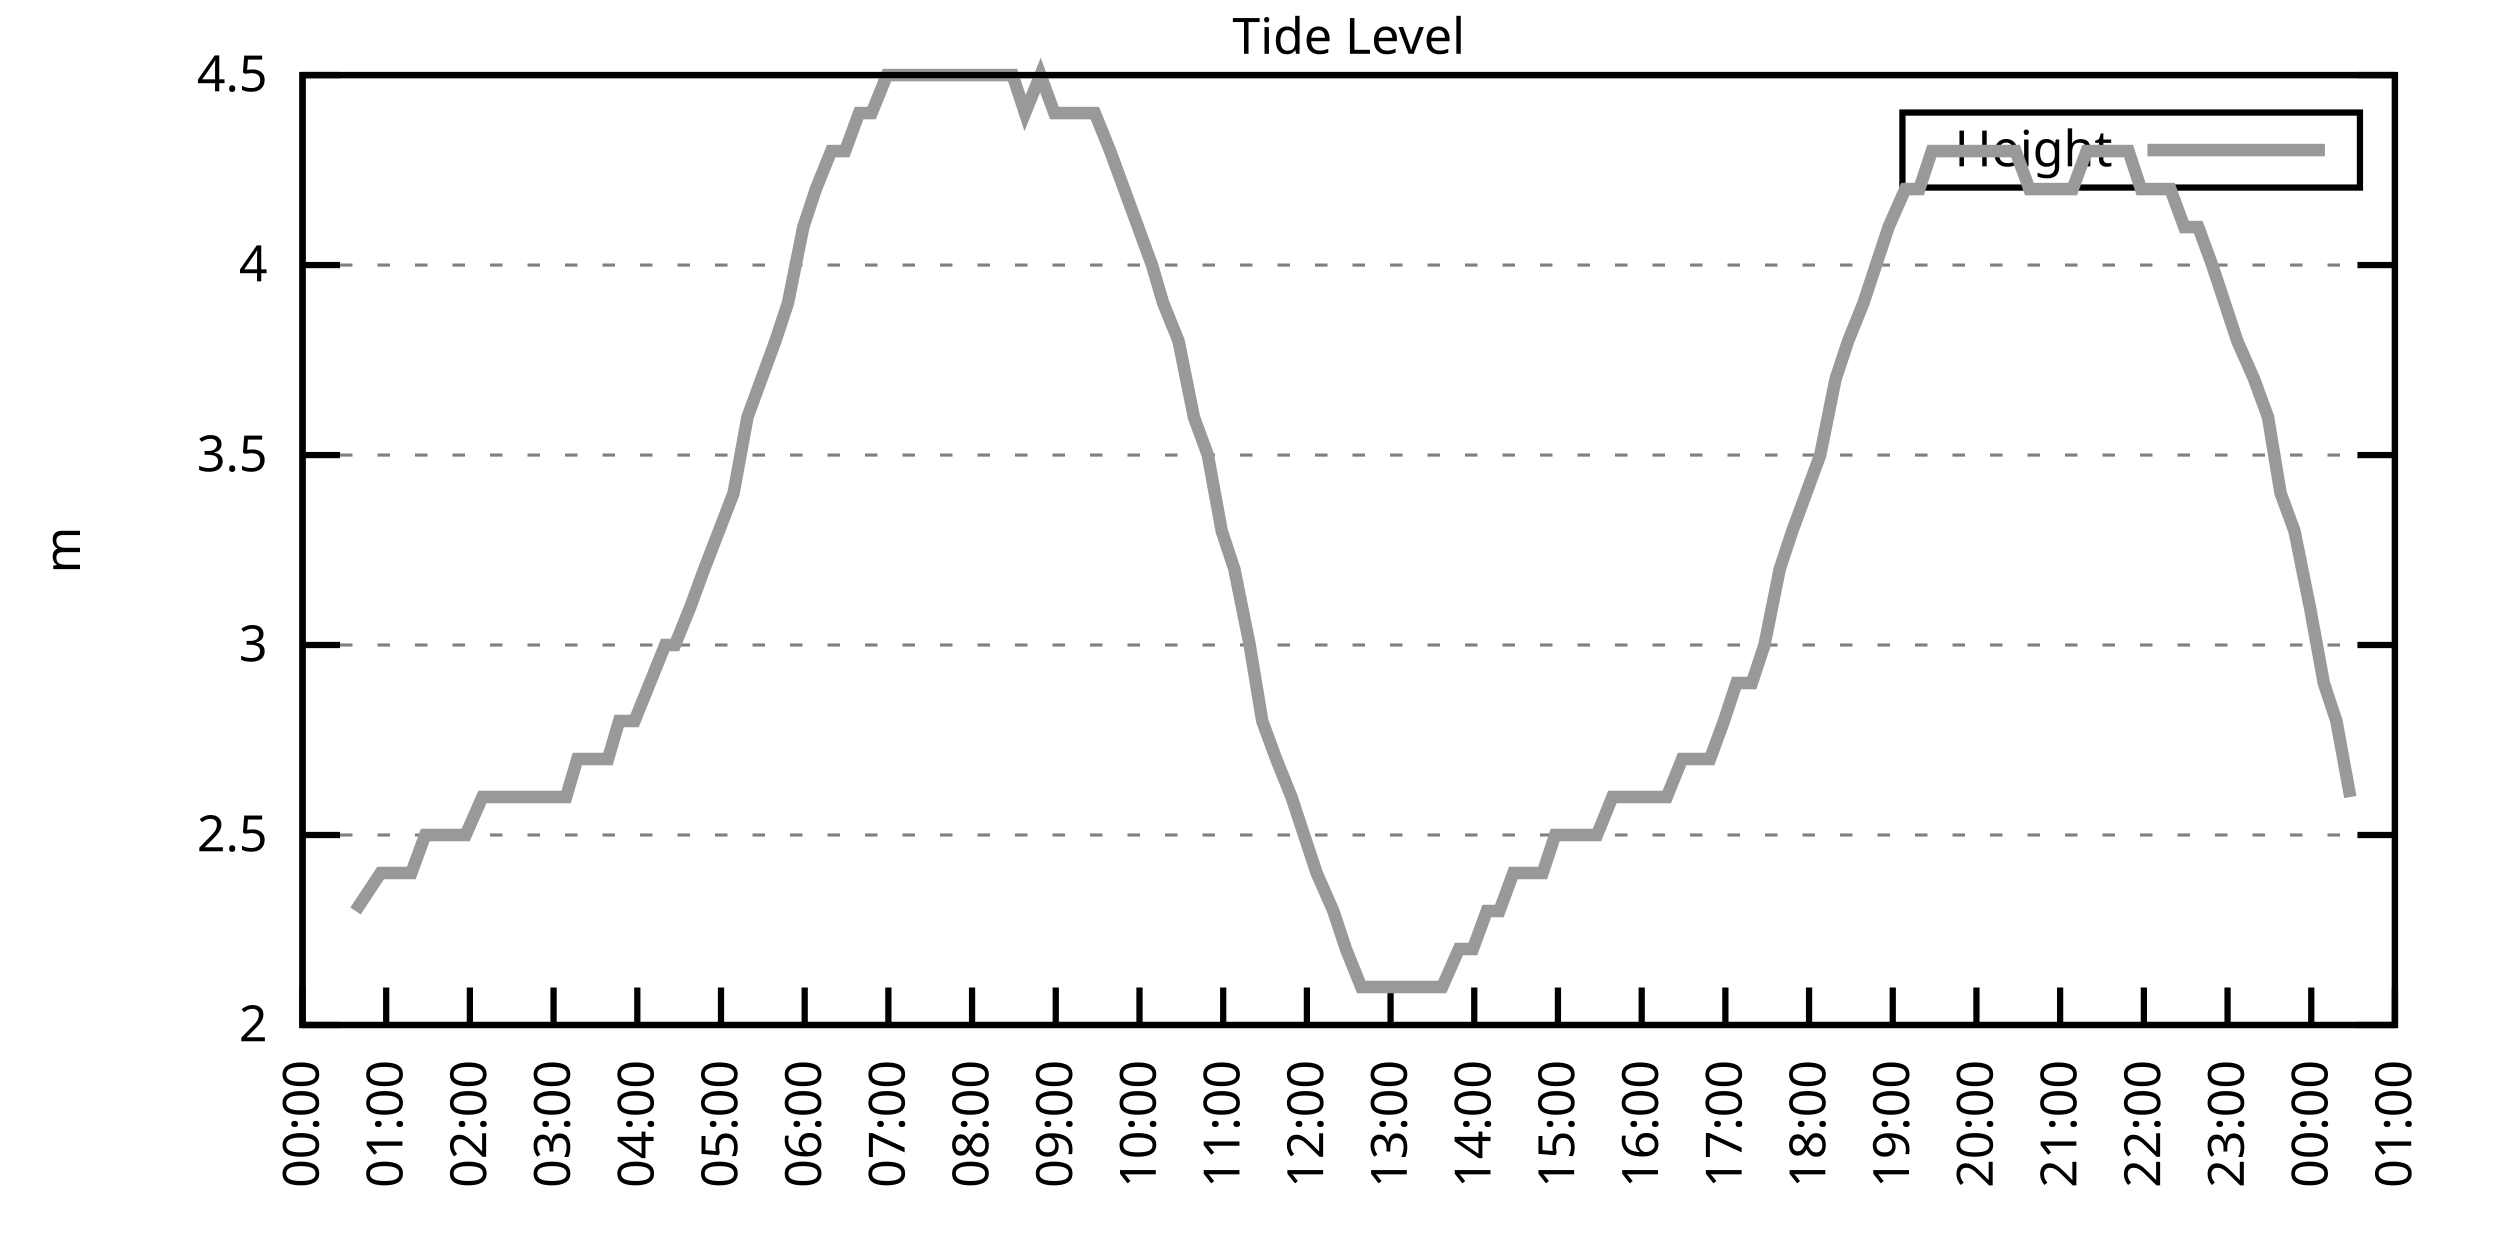
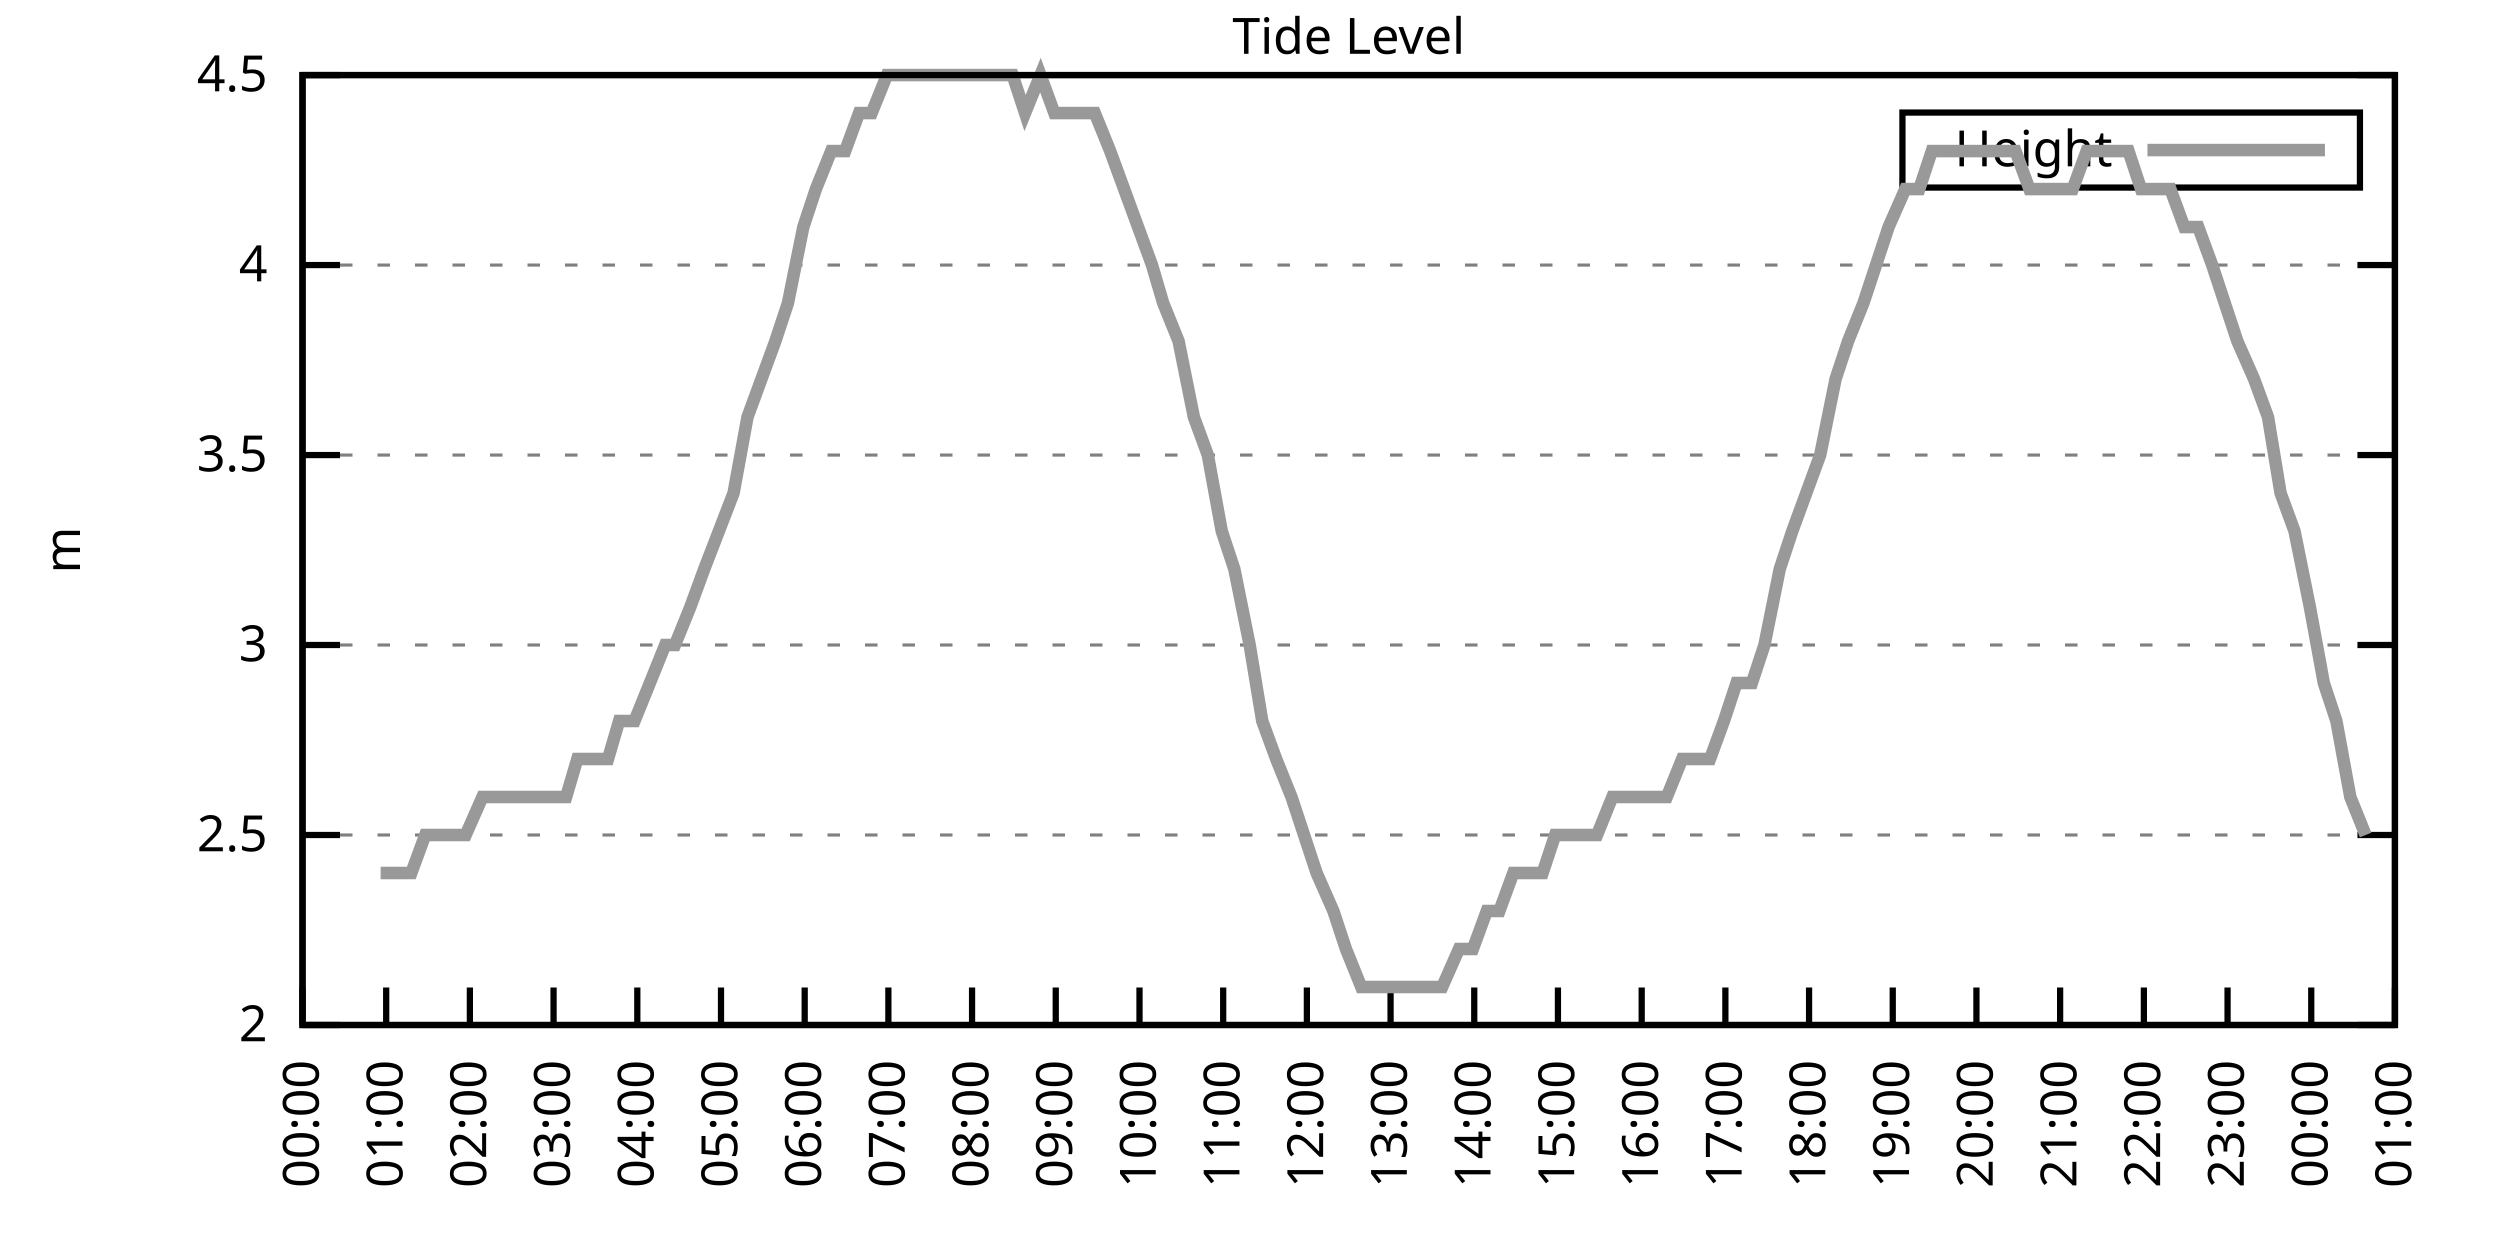
<svg xmlns="http://www.w3.org/2000/svg" xmlns:xlink="http://www.w3.org/1999/xlink" width="400" height="200" viewBox="0 0 400 200">
  <g id="gnuplot_canvas">
    <rect x="0" y="0" width="400" height="200" fill="none" />
    <defs>
      <circle id="gpDot" r="0.5" stroke-width="0.5" stroke="currentColor" />
      <path id="gpPt0" stroke-width="0.333" stroke="currentColor" d="M-1,0 h2 M0,-1 v2" />
      <path id="gpPt1" stroke-width="0.333" stroke="currentColor" d="M-1,-1 L1,1 M1,-1 L-1,1" />
      <path id="gpPt2" stroke-width="0.333" stroke="currentColor" d="M-1,0 L1,0 M0,-1 L0,1 M-1,-1 L1,1 M-1,1 L1,-1" />
      <rect id="gpPt3" stroke-width="0.333" stroke="currentColor" x="-1" y="-1" width="2" height="2" />
      <rect id="gpPt4" stroke-width="0.333" stroke="currentColor" fill="currentColor" x="-1" y="-1" width="2" height="2" />
      <circle id="gpPt5" stroke-width="0.333" stroke="currentColor" cx="0" cy="0" r="1" />
      <use xlink:href="#gpPt5" id="gpPt6" fill="currentColor" stroke="none" />
      <path id="gpPt7" stroke-width="0.333" stroke="currentColor" d="M0,-1.33 L-1.33,0.67 L1.33,0.67 z" />
      <use xlink:href="#gpPt7" id="gpPt8" fill="currentColor" stroke="none" />
      <use xlink:href="#gpPt7" id="gpPt9" stroke="currentColor" transform="rotate(180)" />
      <use xlink:href="#gpPt9" id="gpPt10" fill="currentColor" stroke="none" />
      <use xlink:href="#gpPt3" id="gpPt11" stroke="currentColor" transform="rotate(45)" />
      <use xlink:href="#gpPt11" id="gpPt12" fill="currentColor" stroke="none" />
      <path id="gpPt13" stroke-width="0.333" stroke="currentColor" d="M0,1.330 L1.265,0.411 L0.782,-1.067 L-0.782,-1.076 L-1.265,0.411 z" />
      <use xlink:href="#gpPt13" id="gpPt14" fill="currentColor" stroke="none" />
      <filter id="textbox" filterUnits="objectBoundingBox" x="0" y="0" height="1" width="1">
        <feFlood flood-color="white" flood-opacity="1" result="bgnd" />
        <feComposite in="SourceGraphic" in2="bgnd" operator="atop" />
      </filter>
      <filter id="greybox" filterUnits="objectBoundingBox" x="0" y="0" height="1" width="1">
        <feFlood flood-color="lightgrey" flood-opacity="1" result="grey" />
        <feComposite in="SourceGraphic" in2="grey" operator="atop" />
      </filter>
    </defs>
    <g fill="none" color="white" stroke="currentColor" stroke-width="1.00" stroke-linecap="butt" stroke-linejoin="miter">
</g>
    <g fill="none" color="black" stroke="currentColor" stroke-width="1.00" stroke-linecap="butt" stroke-linejoin="miter">
      <g stroke="none" shape-rendering="crispEdges">
        <polygon fill="rgb(255, 255, 255)" points="48.40,164.00 383.18,164.00 383.18,12.02 48.40,12.02 " />
      </g>
    </g>
    <g fill="none" color="black" stroke="currentColor" stroke-width="1.00" stroke-linecap="butt" stroke-linejoin="miter">
</g>
    <g fill="none" color="black" stroke="black" stroke-width="0.50" stroke-linecap="butt" stroke-linejoin="miter">
</g>
    <g fill="none" color="gray" stroke="currentColor" stroke-width="0.50" stroke-linecap="butt" stroke-linejoin="miter">
      <path stroke="gray" stroke-dasharray="2,4" class="gridline" d="M48.40,164.00 L383.19,164.00  " />
    </g>
    <g fill="none" color="gray" stroke="gray" stroke-width="1.00" stroke-linecap="butt" stroke-linejoin="miter">
</g>
    <g fill="none" color="black" stroke="currentColor" stroke-width="1.00" stroke-linecap="butt" stroke-linejoin="miter">
      <path stroke="black" d="M48.40,164.00 L54.40,164.00 M383.19,164.00 L377.19,164.00  " />
      <g transform="translate(42.80,166.60)" stroke="none" fill="black" font-family="Sans" font-size="8.00" text-anchor="end">
        <text>
          <tspan font-family="Sans"> 2</tspan>
        </text>
      </g>
    </g>
    <g fill="none" color="black" stroke="currentColor" stroke-width="1.00" stroke-linecap="butt" stroke-linejoin="miter">
</g>
    <g fill="none" color="black" stroke="black" stroke-width="0.50" stroke-linecap="butt" stroke-linejoin="miter">
</g>
    <g fill="none" color="gray" stroke="currentColor" stroke-width="0.50" stroke-linecap="butt" stroke-linejoin="miter">
      <path stroke="gray" stroke-dasharray="2,4" class="gridline" d="M48.40,133.60 L383.19,133.60  " />
    </g>
    <g fill="none" color="gray" stroke="gray" stroke-width="1.00" stroke-linecap="butt" stroke-linejoin="miter">
</g>
    <g fill="none" color="black" stroke="currentColor" stroke-width="1.00" stroke-linecap="butt" stroke-linejoin="miter">
      <path stroke="black" d="M48.40,133.60 L54.40,133.60 M383.19,133.60 L377.19,133.60  " />
      <g transform="translate(42.80,136.20)" stroke="none" fill="black" font-family="Sans" font-size="8.00" text-anchor="end">
        <text>
          <tspan font-family="Sans"> 2.5</tspan>
        </text>
      </g>
    </g>
    <g fill="none" color="black" stroke="currentColor" stroke-width="1.00" stroke-linecap="butt" stroke-linejoin="miter">
</g>
    <g fill="none" color="black" stroke="black" stroke-width="0.50" stroke-linecap="butt" stroke-linejoin="miter">
</g>
    <g fill="none" color="gray" stroke="currentColor" stroke-width="0.50" stroke-linecap="butt" stroke-linejoin="miter">
      <path stroke="gray" stroke-dasharray="2,4" class="gridline" d="M48.40,103.20 L383.19,103.20  " />
    </g>
    <g fill="none" color="gray" stroke="gray" stroke-width="1.00" stroke-linecap="butt" stroke-linejoin="miter">
</g>
    <g fill="none" color="black" stroke="currentColor" stroke-width="1.00" stroke-linecap="butt" stroke-linejoin="miter">
      <path stroke="black" d="M48.40,103.20 L54.40,103.20 M383.19,103.20 L377.19,103.20  " />
      <g transform="translate(42.80,105.80)" stroke="none" fill="black" font-family="Sans" font-size="8.00" text-anchor="end">
        <text>
          <tspan font-family="Sans"> 3</tspan>
        </text>
      </g>
    </g>
    <g fill="none" color="black" stroke="currentColor" stroke-width="1.00" stroke-linecap="butt" stroke-linejoin="miter">
</g>
    <g fill="none" color="black" stroke="black" stroke-width="0.50" stroke-linecap="butt" stroke-linejoin="miter">
</g>
    <g fill="none" color="gray" stroke="currentColor" stroke-width="0.50" stroke-linecap="butt" stroke-linejoin="miter">
      <path stroke="gray" stroke-dasharray="2,4" class="gridline" d="M48.40,72.81 L383.19,72.81  " />
    </g>
    <g fill="none" color="gray" stroke="gray" stroke-width="1.00" stroke-linecap="butt" stroke-linejoin="miter">
</g>
    <g fill="none" color="black" stroke="currentColor" stroke-width="1.00" stroke-linecap="butt" stroke-linejoin="miter">
      <path stroke="black" d="M48.40,72.81 L54.40,72.81 M383.19,72.81 L377.19,72.81  " />
      <g transform="translate(42.80,75.41)" stroke="none" fill="black" font-family="Sans" font-size="8.00" text-anchor="end">
        <text>
          <tspan font-family="Sans"> 3.5</tspan>
        </text>
      </g>
    </g>
    <g fill="none" color="black" stroke="currentColor" stroke-width="1.00" stroke-linecap="butt" stroke-linejoin="miter">
</g>
    <g fill="none" color="black" stroke="black" stroke-width="0.50" stroke-linecap="butt" stroke-linejoin="miter">
</g>
    <g fill="none" color="gray" stroke="currentColor" stroke-width="0.50" stroke-linecap="butt" stroke-linejoin="miter">
      <path stroke="gray" stroke-dasharray="2,4" class="gridline" d="M48.40,42.41 L383.19,42.41  " />
    </g>
    <g fill="none" color="gray" stroke="gray" stroke-width="1.00" stroke-linecap="butt" stroke-linejoin="miter">
</g>
    <g fill="none" color="black" stroke="currentColor" stroke-width="1.00" stroke-linecap="butt" stroke-linejoin="miter">
      <path stroke="black" d="M48.40,42.41 L54.40,42.41 M383.19,42.41 L377.19,42.41  " />
      <g transform="translate(42.80,45.01)" stroke="none" fill="black" font-family="Sans" font-size="8.00" text-anchor="end">
        <text>
          <tspan font-family="Sans"> 4</tspan>
        </text>
      </g>
    </g>
    <g fill="none" color="black" stroke="currentColor" stroke-width="1.00" stroke-linecap="butt" stroke-linejoin="miter">
</g>
    <g fill="none" color="black" stroke="black" stroke-width="0.50" stroke-linecap="butt" stroke-linejoin="miter">
</g>
    <g fill="none" color="gray" stroke="currentColor" stroke-width="0.50" stroke-linecap="butt" stroke-linejoin="miter">
      <path stroke="gray" stroke-dasharray="2,4" class="gridline" d="M48.40,12.01 L383.19,12.01  " />
    </g>
    <g fill="none" color="gray" stroke="gray" stroke-width="1.00" stroke-linecap="butt" stroke-linejoin="miter">
</g>
    <g fill="none" color="black" stroke="currentColor" stroke-width="1.00" stroke-linecap="butt" stroke-linejoin="miter">
      <path stroke="black" d="M48.40,12.01 L54.40,12.01 M383.19,12.01 L377.19,12.01  " />
      <g transform="translate(42.80,14.61)" stroke="none" fill="black" font-family="Sans" font-size="8.00" text-anchor="end">
        <text>
          <tspan font-family="Sans"> 4.5</tspan>
        </text>
      </g>
    </g>
    <g fill="none" color="black" stroke="currentColor" stroke-width="1.00" stroke-linecap="butt" stroke-linejoin="miter">
      <path stroke="black" d="M48.40,164.00 L48.40,158.00  " />
      <g transform="translate(51.00,169.60) rotate(270.00)" stroke="none" fill="black" font-family="Sans" font-size="8.00" text-anchor="end">
        <text>
          <tspan font-family="Sans">00:00</tspan>
        </text>
      </g>
    </g>
    <g fill="none" color="black" stroke="currentColor" stroke-width="1.00" stroke-linecap="butt" stroke-linejoin="miter">
      <path stroke="black" d="M61.79,164.00 L61.79,158.00  " />
      <g transform="translate(64.39,169.60) rotate(270.00)" stroke="none" fill="black" font-family="Sans" font-size="8.00" text-anchor="end">
        <text>
          <tspan font-family="Sans">01:00</tspan>
        </text>
      </g>
    </g>
    <g fill="none" color="black" stroke="currentColor" stroke-width="1.00" stroke-linecap="butt" stroke-linejoin="miter">
      <path stroke="black" d="M75.18,164.00 L75.18,158.00  " />
      <g transform="translate(77.78,169.60) rotate(270.00)" stroke="none" fill="black" font-family="Sans" font-size="8.00" text-anchor="end">
        <text>
          <tspan font-family="Sans">02:00</tspan>
        </text>
      </g>
    </g>
    <g fill="none" color="black" stroke="currentColor" stroke-width="1.00" stroke-linecap="butt" stroke-linejoin="miter">
      <path stroke="black" d="M88.57,164.00 L88.57,158.00  " />
      <g transform="translate(91.17,169.60) rotate(270.00)" stroke="none" fill="black" font-family="Sans" font-size="8.00" text-anchor="end">
        <text>
          <tspan font-family="Sans">03:00</tspan>
        </text>
      </g>
    </g>
    <g fill="none" color="black" stroke="currentColor" stroke-width="1.00" stroke-linecap="butt" stroke-linejoin="miter">
      <path stroke="black" d="M101.97,164.00 L101.97,158.00  " />
      <g transform="translate(104.57,169.60) rotate(270.00)" stroke="none" fill="black" font-family="Sans" font-size="8.00" text-anchor="end">
        <text>
          <tspan font-family="Sans">04:00</tspan>
        </text>
      </g>
    </g>
    <g fill="none" color="black" stroke="currentColor" stroke-width="1.00" stroke-linecap="butt" stroke-linejoin="miter">
      <path stroke="black" d="M115.36,164.00 L115.36,158.00  " />
      <g transform="translate(117.96,169.60) rotate(270.00)" stroke="none" fill="black" font-family="Sans" font-size="8.00" text-anchor="end">
        <text>
          <tspan font-family="Sans">05:00</tspan>
        </text>
      </g>
    </g>
    <g fill="none" color="black" stroke="currentColor" stroke-width="1.00" stroke-linecap="butt" stroke-linejoin="miter">
      <path stroke="black" d="M128.75,164.00 L128.75,158.00  " />
      <g transform="translate(131.35,169.60) rotate(270.00)" stroke="none" fill="black" font-family="Sans" font-size="8.00" text-anchor="end">
        <text>
          <tspan font-family="Sans">06:00</tspan>
        </text>
      </g>
    </g>
    <g fill="none" color="black" stroke="currentColor" stroke-width="1.00" stroke-linecap="butt" stroke-linejoin="miter">
      <path stroke="black" d="M142.14,164.00 L142.14,158.00  " />
      <g transform="translate(144.74,169.60) rotate(270.00)" stroke="none" fill="black" font-family="Sans" font-size="8.00" text-anchor="end">
        <text>
          <tspan font-family="Sans">07:00</tspan>
        </text>
      </g>
    </g>
    <g fill="none" color="black" stroke="currentColor" stroke-width="1.00" stroke-linecap="butt" stroke-linejoin="miter">
      <path stroke="black" d="M155.53,164.00 L155.53,158.00  " />
      <g transform="translate(158.13,169.60) rotate(270.00)" stroke="none" fill="black" font-family="Sans" font-size="8.00" text-anchor="end">
        <text>
          <tspan font-family="Sans">08:00</tspan>
        </text>
      </g>
    </g>
    <g fill="none" color="black" stroke="currentColor" stroke-width="1.00" stroke-linecap="butt" stroke-linejoin="miter">
      <path stroke="black" d="M168.92,164.00 L168.92,158.00  " />
      <g transform="translate(171.52,169.60) rotate(270.00)" stroke="none" fill="black" font-family="Sans" font-size="8.00" text-anchor="end">
        <text>
          <tspan font-family="Sans">09:00</tspan>
        </text>
      </g>
    </g>
    <g fill="none" color="black" stroke="currentColor" stroke-width="1.00" stroke-linecap="butt" stroke-linejoin="miter">
      <path stroke="black" d="M182.32,164.00 L182.32,158.00  " />
      <g transform="translate(184.92,169.60) rotate(270.00)" stroke="none" fill="black" font-family="Sans" font-size="8.00" text-anchor="end">
        <text>
          <tspan font-family="Sans">10:00</tspan>
        </text>
      </g>
    </g>
    <g fill="none" color="black" stroke="currentColor" stroke-width="1.00" stroke-linecap="butt" stroke-linejoin="miter">
      <path stroke="black" d="M195.71,164.00 L195.71,158.00  " />
      <g transform="translate(198.31,169.60) rotate(270.00)" stroke="none" fill="black" font-family="Sans" font-size="8.00" text-anchor="end">
        <text>
          <tspan font-family="Sans">11:00</tspan>
        </text>
      </g>
    </g>
    <g fill="none" color="black" stroke="currentColor" stroke-width="1.00" stroke-linecap="butt" stroke-linejoin="miter">
      <path stroke="black" d="M209.10,164.00 L209.10,158.00  " />
      <g transform="translate(211.70,169.60) rotate(270.00)" stroke="none" fill="black" font-family="Sans" font-size="8.00" text-anchor="end">
        <text>
          <tspan font-family="Sans">12:00</tspan>
        </text>
      </g>
    </g>
    <g fill="none" color="black" stroke="currentColor" stroke-width="1.00" stroke-linecap="butt" stroke-linejoin="miter">
      <path stroke="black" d="M222.49,164.00 L222.49,158.00  " />
      <g transform="translate(225.09,169.60) rotate(270.00)" stroke="none" fill="black" font-family="Sans" font-size="8.00" text-anchor="end">
        <text>
          <tspan font-family="Sans">13:00</tspan>
        </text>
      </g>
    </g>
    <g fill="none" color="black" stroke="currentColor" stroke-width="1.00" stroke-linecap="butt" stroke-linejoin="miter">
      <path stroke="black" d="M235.88,164.00 L235.88,158.00  " />
      <g transform="translate(238.48,169.60) rotate(270.00)" stroke="none" fill="black" font-family="Sans" font-size="8.00" text-anchor="end">
        <text>
          <tspan font-family="Sans">14:00</tspan>
        </text>
      </g>
    </g>
    <g fill="none" color="black" stroke="currentColor" stroke-width="1.00" stroke-linecap="butt" stroke-linejoin="miter">
      <path stroke="black" d="M249.27,164.00 L249.27,158.00  " />
      <g transform="translate(251.87,169.60) rotate(270.00)" stroke="none" fill="black" font-family="Sans" font-size="8.00" text-anchor="end">
        <text>
          <tspan font-family="Sans">15:00</tspan>
        </text>
      </g>
    </g>
    <g fill="none" color="black" stroke="currentColor" stroke-width="1.00" stroke-linecap="butt" stroke-linejoin="miter">
      <path stroke="black" d="M262.67,164.00 L262.67,158.00  " />
      <g transform="translate(265.27,169.60) rotate(270.00)" stroke="none" fill="black" font-family="Sans" font-size="8.00" text-anchor="end">
        <text>
          <tspan font-family="Sans">16:00</tspan>
        </text>
      </g>
    </g>
    <g fill="none" color="black" stroke="currentColor" stroke-width="1.00" stroke-linecap="butt" stroke-linejoin="miter">
      <path stroke="black" d="M276.06,164.00 L276.06,158.00  " />
      <g transform="translate(278.66,169.60) rotate(270.00)" stroke="none" fill="black" font-family="Sans" font-size="8.00" text-anchor="end">
        <text>
          <tspan font-family="Sans">17:00</tspan>
        </text>
      </g>
    </g>
    <g fill="none" color="black" stroke="currentColor" stroke-width="1.00" stroke-linecap="butt" stroke-linejoin="miter">
      <path stroke="black" d="M289.45,164.00 L289.45,158.00  " />
      <g transform="translate(292.05,169.60) rotate(270.00)" stroke="none" fill="black" font-family="Sans" font-size="8.00" text-anchor="end">
        <text>
          <tspan font-family="Sans">18:00</tspan>
        </text>
      </g>
    </g>
    <g fill="none" color="black" stroke="currentColor" stroke-width="1.00" stroke-linecap="butt" stroke-linejoin="miter">
      <path stroke="black" d="M302.84,164.00 L302.84,158.00  " />
      <g transform="translate(305.44,169.60) rotate(270.00)" stroke="none" fill="black" font-family="Sans" font-size="8.00" text-anchor="end">
        <text>
          <tspan font-family="Sans">19:00</tspan>
        </text>
      </g>
    </g>
    <g fill="none" color="black" stroke="currentColor" stroke-width="1.00" stroke-linecap="butt" stroke-linejoin="miter">
      <path stroke="black" d="M316.23,164.00 L316.23,158.00  " />
      <g transform="translate(318.83,169.60) rotate(270.00)" stroke="none" fill="black" font-family="Sans" font-size="8.00" text-anchor="end">
        <text>
          <tspan font-family="Sans">20:00</tspan>
        </text>
      </g>
    </g>
    <g fill="none" color="black" stroke="currentColor" stroke-width="1.00" stroke-linecap="butt" stroke-linejoin="miter">
      <path stroke="black" d="M329.62,164.00 L329.62,158.00  " />
      <g transform="translate(332.22,169.60) rotate(270.00)" stroke="none" fill="black" font-family="Sans" font-size="8.00" text-anchor="end">
        <text>
          <tspan font-family="Sans">21:00</tspan>
        </text>
      </g>
    </g>
    <g fill="none" color="black" stroke="currentColor" stroke-width="1.00" stroke-linecap="butt" stroke-linejoin="miter">
      <path stroke="black" d="M343.02,164.00 L343.02,158.00  " />
      <g transform="translate(345.62,169.60) rotate(270.00)" stroke="none" fill="black" font-family="Sans" font-size="8.00" text-anchor="end">
        <text>
          <tspan font-family="Sans">22:00</tspan>
        </text>
      </g>
    </g>
    <g fill="none" color="black" stroke="currentColor" stroke-width="1.00" stroke-linecap="butt" stroke-linejoin="miter">
      <path stroke="black" d="M356.41,164.00 L356.41,158.00  " />
      <g transform="translate(359.01,169.60) rotate(270.00)" stroke="none" fill="black" font-family="Sans" font-size="8.00" text-anchor="end">
        <text>
          <tspan font-family="Sans">23:00</tspan>
        </text>
      </g>
    </g>
    <g fill="none" color="black" stroke="currentColor" stroke-width="1.00" stroke-linecap="butt" stroke-linejoin="miter">
      <path stroke="black" d="M369.80,164.00 L369.80,158.00  " />
      <g transform="translate(372.40,169.60) rotate(270.00)" stroke="none" fill="black" font-family="Sans" font-size="8.00" text-anchor="end">
        <text>
          <tspan font-family="Sans">00:00</tspan>
        </text>
      </g>
    </g>
    <g fill="none" color="black" stroke="currentColor" stroke-width="1.00" stroke-linecap="butt" stroke-linejoin="miter">
      <path stroke="black" d="M383.19,164.00 L383.19,158.00  " />
      <g transform="translate(385.79,169.60) rotate(270.00)" stroke="none" fill="black" font-family="Sans" font-size="8.00" text-anchor="end">
        <text>
          <tspan font-family="Sans">01:00</tspan>
        </text>
      </g>
    </g>
    <g fill="none" color="black" stroke="currentColor" stroke-width="1.00" stroke-linecap="butt" stroke-linejoin="miter">
</g>
    <g fill="none" color="black" stroke="currentColor" stroke-width="1.00" stroke-linecap="butt" stroke-linejoin="miter">
      <path stroke="black" d="M48.40,12.01 L48.40,164.00 L383.19,164.00 L383.19,12.01 L48.40,12.01 Z  " />
    </g>
    <g fill="none" color="black" stroke="currentColor" stroke-width="1.00" stroke-linecap="butt" stroke-linejoin="miter">
</g>
    <g fill="none" color="black" stroke="currentColor" stroke-width="1.00" stroke-linecap="butt" stroke-linejoin="miter">
      <path stroke="black" d="M304.39,30.01 L304.39,18.01 L377.59,18.01 L377.59,30.01 L304.39,30.01 Z  " />
    </g>
    <g id="Tide_level_plot_1">
      <g fill="none" color="white" stroke="black" stroke-width="2.00" stroke-linecap="butt" stroke-linejoin="miter">
</g>
      <g fill="none" color="black" stroke="currentColor" stroke-width="2.00" stroke-linecap="butt" stroke-linejoin="miter">
        <g transform="translate(337.99,26.61)" stroke="none" fill="black" font-family="Sans" font-size="8.00" text-anchor="end">
          <text>
            <tspan font-family="Sans">Height</tspan>
          </text>
        </g>
      </g>
      <g fill="none" color="black" stroke="currentColor" stroke-width="2.00" stroke-linecap="butt" stroke-linejoin="miter">
-         <path stroke="rgb(153, 153, 153)" d="M343.59,24.01 L371.99,24.01 M56.88,145.76 L60.90,139.68 L63.35,139.68 L65.81,139.68 L68.04,133.60 L70.50,133.60   L72.73,133.60 L74.51,133.60 L77.19,127.52 L78.98,127.52 L81.66,127.52 L83.44,127.52 L85.90,127.52 L88.35,127.52   L90.58,127.52 L92.37,121.44 L94.60,121.44 L97.28,121.44 L99.06,115.36 L101.52,115.36 L103.98,109.28 L106.43,103.20   L107.99,103.20 L110.45,97.12 L112.68,91.04 L117.37,78.89 L119.60,66.73 L121.83,60.65 L124.06,54.57 L126.07,48.49   L128.53,36.33 L130.54,30.25 L132.99,24.17 L135.22,24.17 L137.45,18.09 L139.46,18.09 L141.92,12.01 L144.15,12.01   L146.16,12.01 L148.84,12.01 L150.62,12.01 L153.08,12.01 L155.31,12.01 L157.54,12.01 L159.55,12.01 L162.01,12.01   L164.01,18.09 L166.47,12.01 L168.70,18.09 L170.93,18.09 L173.17,18.09 L175.17,18.09 L177.63,24.17 L179.86,30.25   L182.09,36.33 L184.32,42.41 L186.11,48.49 L188.57,54.57 L191.02,66.73 L193.25,72.81 L195.48,84.97 L197.49,91.04   L199.95,103.20 L201.96,115.36 L204.19,121.44 L206.64,127.52 L208.65,133.60 L210.66,139.68 L213.34,145.76 L215.35,151.84   L217.80,157.92 L220.04,157.92 L222.04,157.92 L224.50,157.92 L226.29,157.92 L228.74,157.92 L230.75,157.92 L233.43,151.84   L235.66,151.84 L237.89,145.76 L239.90,145.76 L242.13,139.68 L244.59,139.68 L246.82,139.68 L248.83,133.60 L251.06,133.60   L253.51,133.60 L255.52,133.60 L257.98,127.52 L260.21,127.52 L262.22,127.52 L264.23,127.52 L266.68,127.52 L269.14,121.44   L271.15,121.44 L273.60,121.44 L275.83,115.36 L277.84,109.28 L280.30,109.28 L282.31,103.20 L284.76,91.04 L286.77,84.97   L289.00,78.89 L291.23,72.81 L293.69,60.65 L295.70,54.57 L298.15,48.49 L300.16,42.41 L302.17,36.33 L304.85,30.25   L307.08,30.25 L309.09,24.17 L311.54,24.17 L313.55,24.17 L316.01,24.17 L318.24,24.17 L320.03,24.17 L322.48,24.17   L324.71,30.25 L327.17,30.25 L329.18,30.25 L331.63,30.25 L333.86,24.17 L336.10,24.17 L338.10,24.17 L340.56,24.17   L342.57,30.25 L344.80,30.25 L347.26,30.25 L349.49,36.33 L351.72,36.33 L353.95,42.41 L355.96,48.49 L357.97,54.57   L360.65,60.65 L362.88,66.73 L364.89,78.89 L367.12,84.97 L369.58,97.12 L371.81,109.28 L373.82,115.36 L376.05,127.52    " />
+         <path stroke="rgb(153, 153, 153)" d="M343.59,24.01 L371.99,24.01 M60.90,139.68 L63.35,139.68 L65.81,139.68 L68.04,133.60 L70.50,133.60 L72.73,133.60   L74.51,133.60 L77.19,127.52 L78.98,127.52 L81.66,127.52 L83.44,127.52 L85.90,127.52 L88.35,127.52 L90.58,127.52   L92.37,121.44 L94.60,121.44 L97.28,121.44 L99.06,115.36 L101.52,115.36 L103.98,109.28 L106.43,103.20 L107.99,103.20   L110.45,97.12 L112.68,91.04 L117.37,78.89 L119.60,66.73 L121.83,60.65 L124.06,54.57 L126.07,48.49 L128.53,36.33   L130.54,30.25 L132.99,24.17 L135.22,24.17 L137.45,18.09 L139.46,18.09 L141.92,12.01 L144.15,12.01 L146.16,12.01   L148.84,12.01 L150.62,12.01 L153.08,12.01 L155.31,12.01 L157.54,12.01 L159.55,12.01 L162.01,12.01 L164.01,18.09   L166.47,12.01 L168.70,18.09 L170.93,18.09 L173.17,18.09 L175.17,18.09 L177.63,24.17 L179.86,30.25 L182.09,36.33   L184.32,42.41 L186.11,48.49 L188.57,54.57 L191.02,66.73 L193.25,72.81 L195.48,84.97 L197.49,91.04 L199.95,103.20   L201.96,115.36 L204.19,121.44 L206.64,127.52 L208.65,133.60 L210.66,139.68 L213.34,145.76 L215.35,151.84 L217.80,157.92   L220.04,157.92 L222.04,157.92 L224.50,157.92 L226.29,157.92 L228.74,157.92 L230.75,157.92 L233.43,151.84 L235.66,151.84   L237.89,145.76 L239.90,145.76 L242.13,139.68 L244.59,139.68 L246.82,139.68 L248.83,133.60 L251.06,133.60 L253.51,133.60   L255.52,133.60 L257.98,127.52 L260.21,127.52 L262.22,127.52 L264.23,127.52 L266.68,127.52 L269.14,121.44 L271.15,121.44   L273.60,121.44 L275.83,115.36 L277.84,109.28 L280.30,109.28 L282.31,103.20 L284.76,91.04 L286.77,84.97 L289.00,78.89   L291.23,72.81 L293.69,60.65 L295.70,54.57 L298.15,48.49 L300.16,42.41 L302.17,36.33 L304.85,30.25 L307.08,30.25   L309.09,24.17 L311.54,24.17 L313.55,24.17 L316.01,24.17 L318.24,24.17 L320.03,24.17 L322.48,24.17 L324.71,30.25   L327.17,30.25 L329.18,30.25 L331.63,30.25 L333.86,24.17 L336.10,24.17 L338.10,24.17 L340.56,24.17 L342.57,30.25   L344.80,30.25 L347.26,30.25 L349.49,36.33 L351.72,36.33 L353.95,42.41 L355.96,48.49 L357.97,54.57 L360.65,60.65   L362.88,66.73 L364.89,78.89 L367.12,84.97 L369.58,97.12 L371.81,109.28 L373.82,115.36 L376.05,127.52 L378.50,133.60    " />
      </g>
    </g>
    <g fill="none" color="black" stroke="currentColor" stroke-width="2.00" stroke-linecap="butt" stroke-linejoin="miter">
</g>
    <g fill="none" color="black" stroke="black" stroke-width="1.00" stroke-linecap="butt" stroke-linejoin="miter">
</g>
    <g fill="none" color="black" stroke="currentColor" stroke-width="1.00" stroke-linecap="butt" stroke-linejoin="miter">
      <path stroke="black" d="M48.40,12.01 L48.40,164.00 L383.19,164.00 L383.19,12.01 L48.40,12.01 Z  " />
      <g transform="translate(12.80,88.01) rotate(270.00)" stroke="none" fill="black" font-family="Sans" font-size="8.00" text-anchor="middle">
        <text>
          <tspan font-family="Sans">m</tspan>
        </text>
      </g>
    </g>
    <g fill="none" color="black" stroke="currentColor" stroke-width="1.00" stroke-linecap="butt" stroke-linejoin="miter">
</g>
    <g fill="none" color="black" stroke="currentColor" stroke-width="1.00" stroke-linecap="butt" stroke-linejoin="miter">
      <g transform="translate(215.79,8.61)" stroke="none" fill="black" font-family="Sans" font-size="8.00" text-anchor="middle">
        <text>
          <tspan font-family="Sans">Tide Level</tspan>
        </text>
      </g>
    </g>
    <g fill="none" color="black" stroke="currentColor" stroke-width="1.00" stroke-linecap="butt" stroke-linejoin="miter">
</g>
  </g>
</svg>
